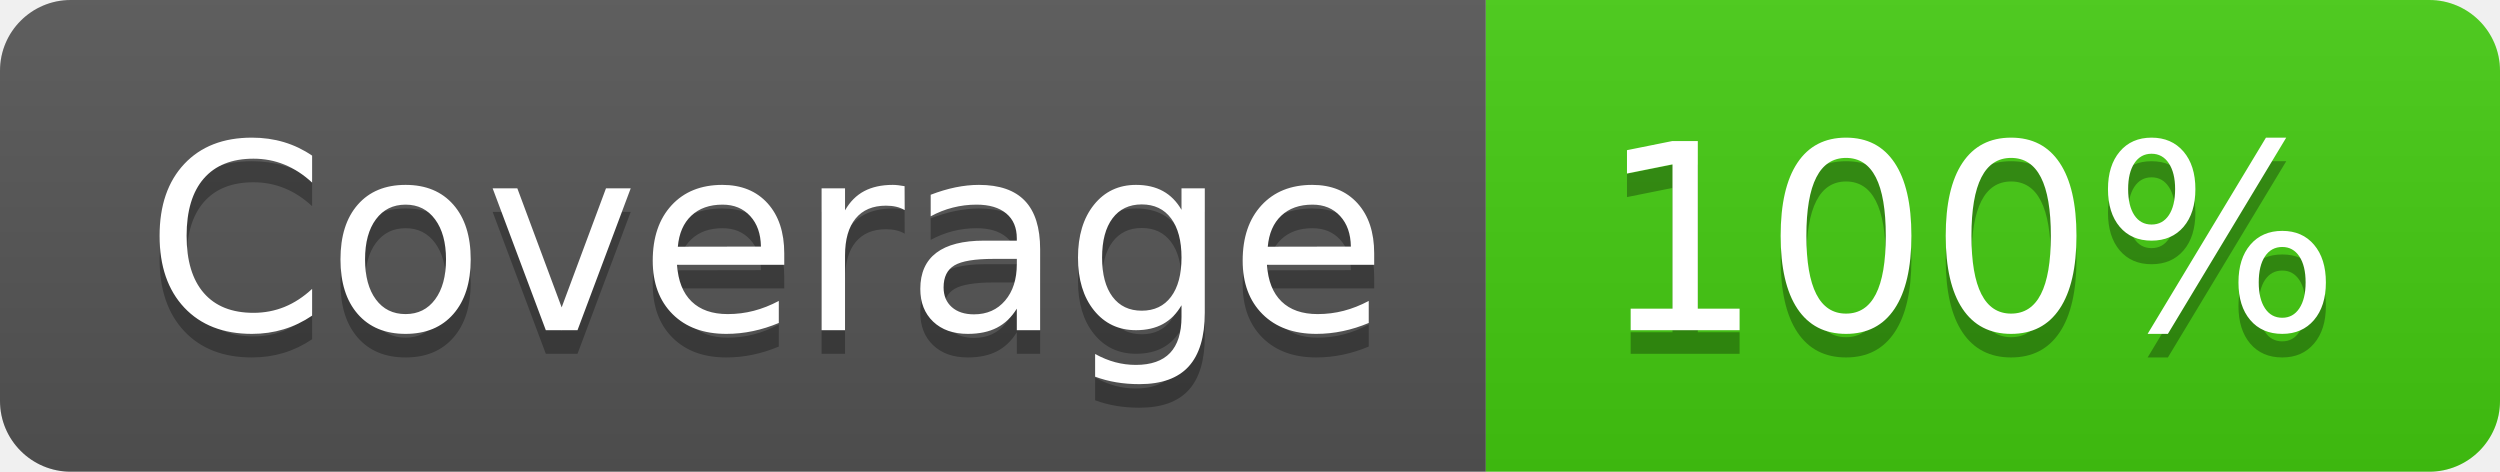
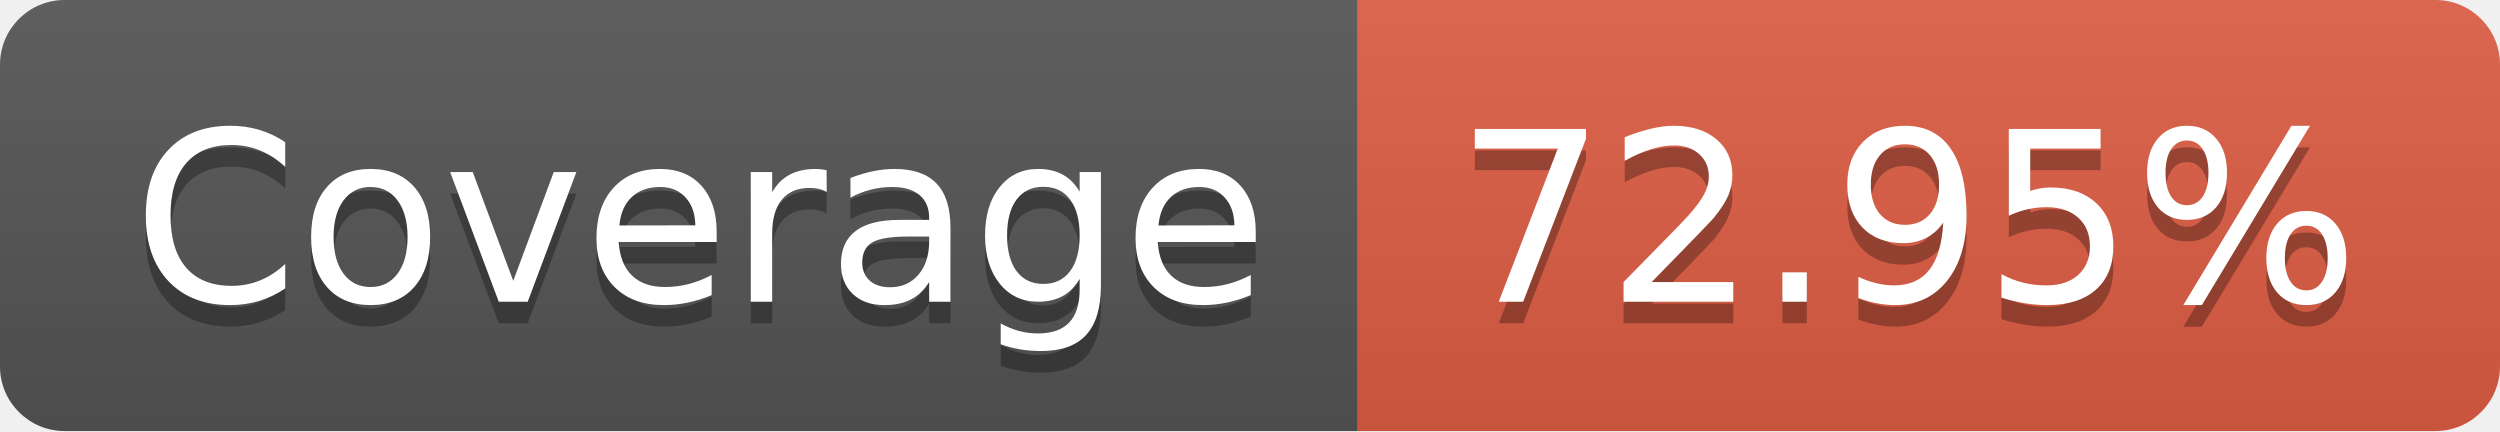
- <svg xmlns="http://www.w3.org/2000/svg" width="106" height="20" role="img" aria-label="Coverage: 100%">
+ <svg xmlns="http://www.w3.org/2000/svg" width="116" height="20" role="img" aria-label="Coverage: 72.95%">
  <linearGradient id="s" x2="0" y2="100%">
    <stop offset="0" stop-color="#bbb" stop-opacity=".1" />
    <stop offset="1" stop-opacity=".1" />
  </linearGradient>
  <clipPath id="r">
-     <rect width="106" height="20" rx="3" fill="#fff" />
+     <rect width="116" height="20" rx="3" fill="#fff" />
  </clipPath>
  <g clip-path="url(#r)">
    <rect width="63" height="20" fill="#555" />
-     <rect x="63" width="43" height="20" fill="#4c1" />
-     <rect width="106" height="20" fill="url(#s)" />
+     <rect x="63" width="53" height="20" fill="#e05d44" />
+     <rect width="116" height="20" fill="url(#s)" />
  </g>
  <g fill="#fff" text-anchor="middle" font-family="Verdana,Geneva,DejaVu Sans,sans-serif" text-rendering="geometricPrecision" font-size="110">
    <text aria-hidden="true" x="325" y="150" fill="#010101" fill-opacity=".3" transform="scale(.1)" textLength="530">Coverage</text>
    <text x="325" y="140" transform="scale(.1)" fill="#fff" textLength="530">Coverage</text>
-     <text aria-hidden="true" x="835" y="150" fill="#010101" fill-opacity=".3" transform="scale(.1)" textLength="330">100%</text>
-     <text x="835" y="140" transform="scale(.1)" fill="#fff" textLength="330">100%</text>
+     <text aria-hidden="true" x="885" y="150" fill="#010101" fill-opacity=".3" transform="scale(.1)" textLength="430">72.95%</text>
+     <text x="885" y="140" transform="scale(.1)" fill="#fff" textLength="430">72.95%</text>
  </g>
</svg>
